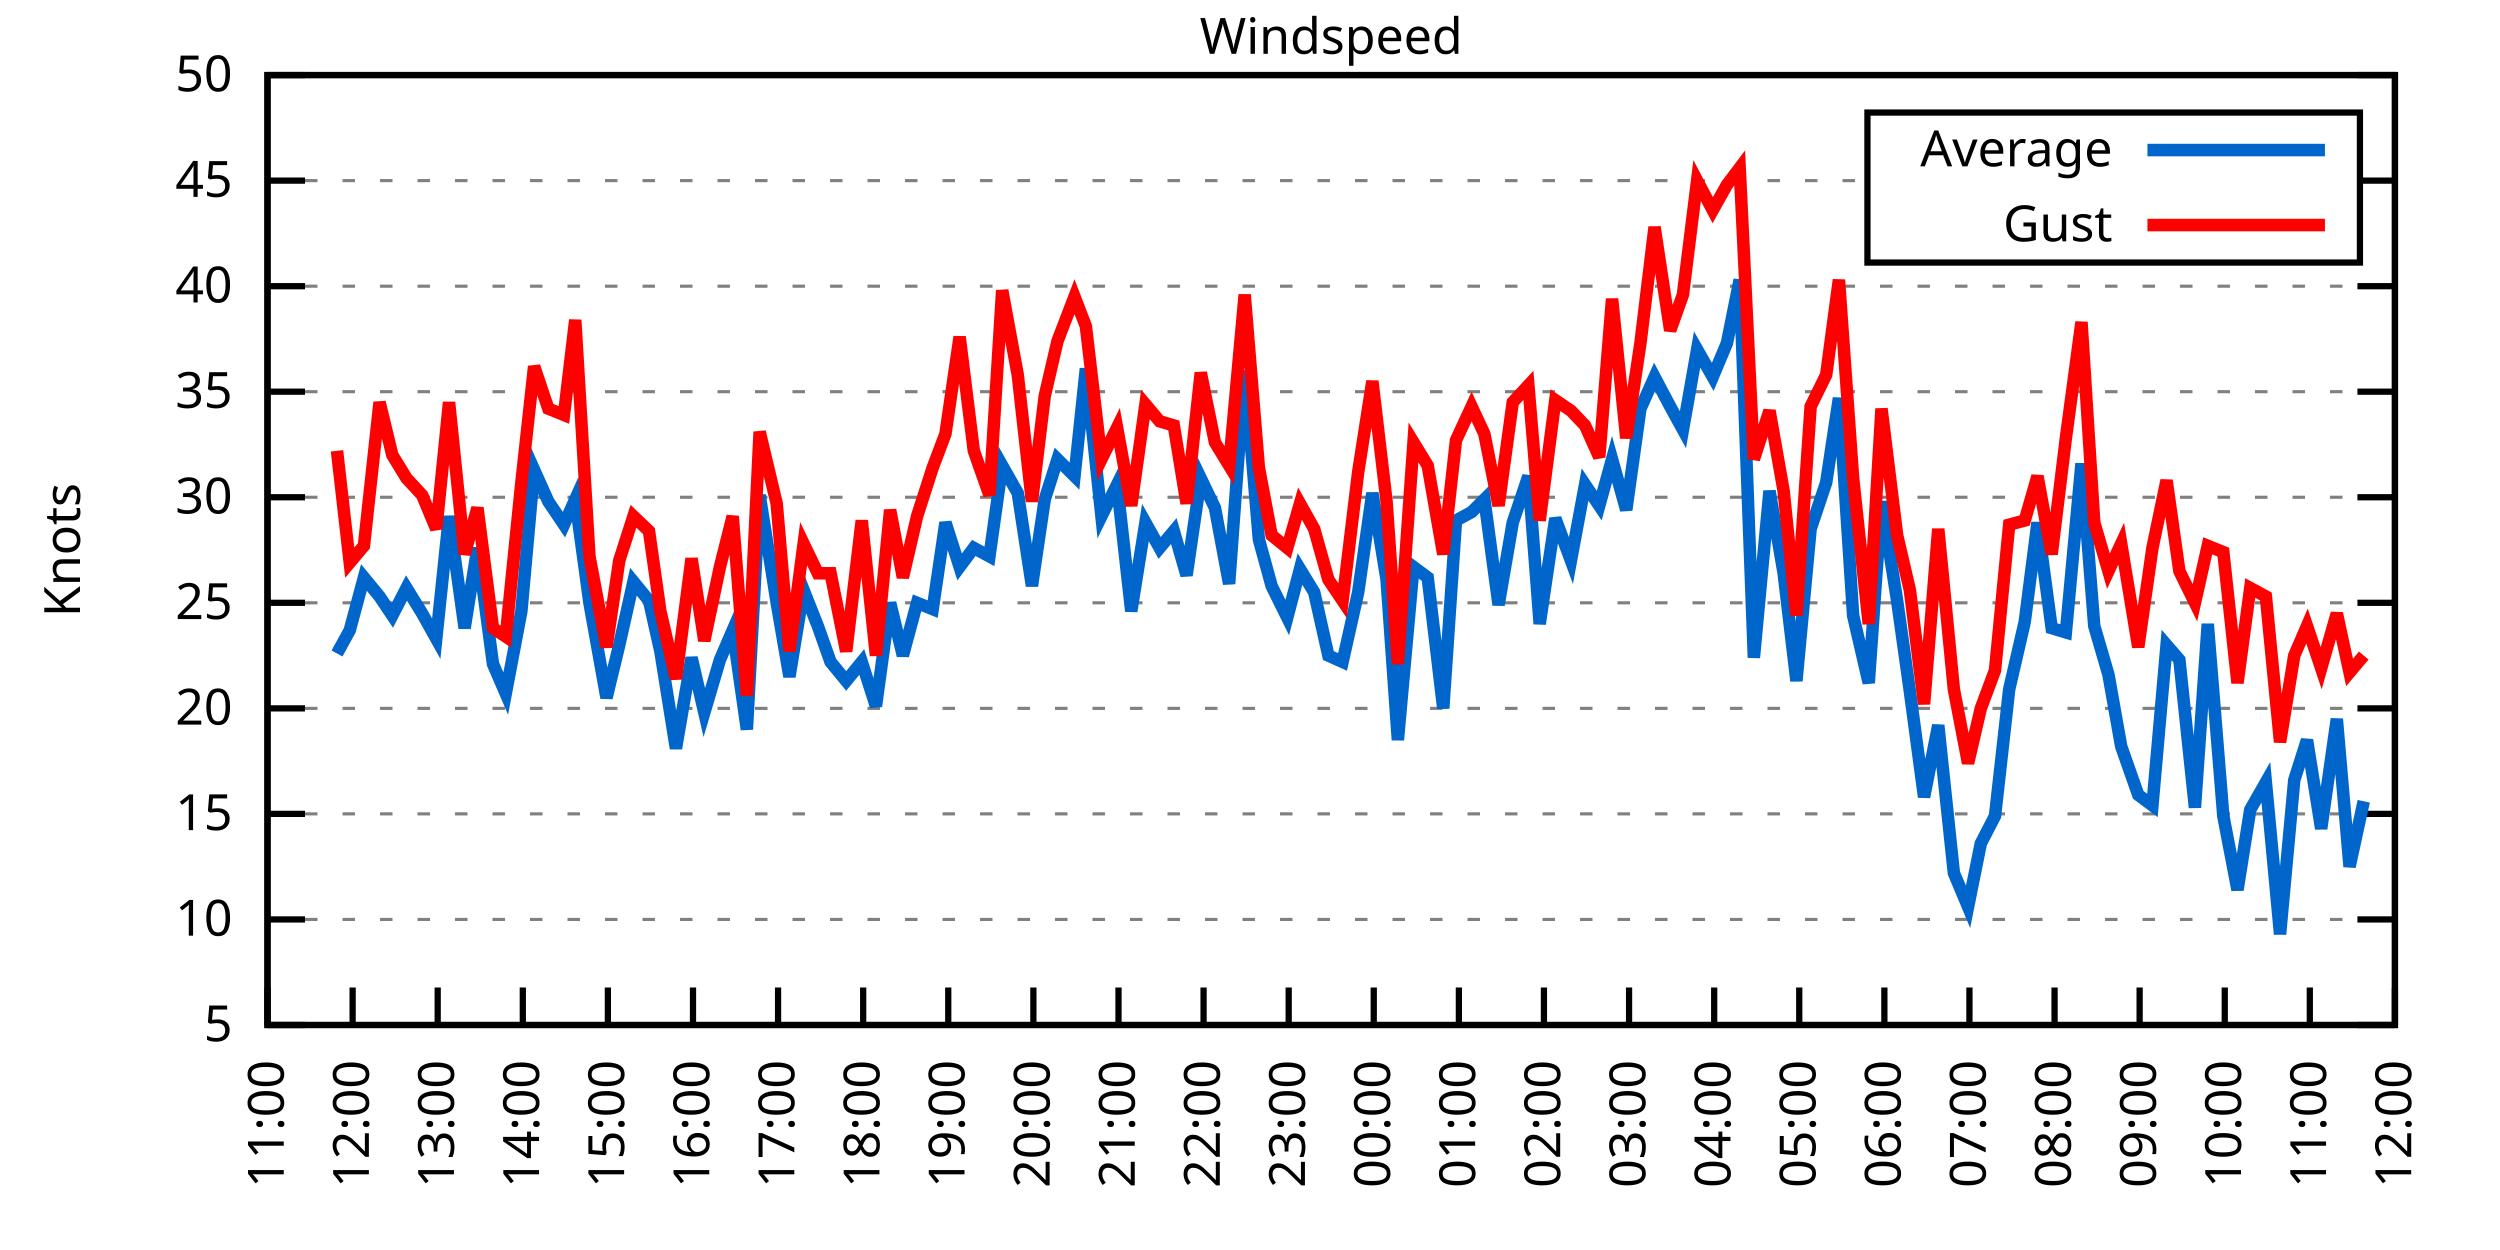
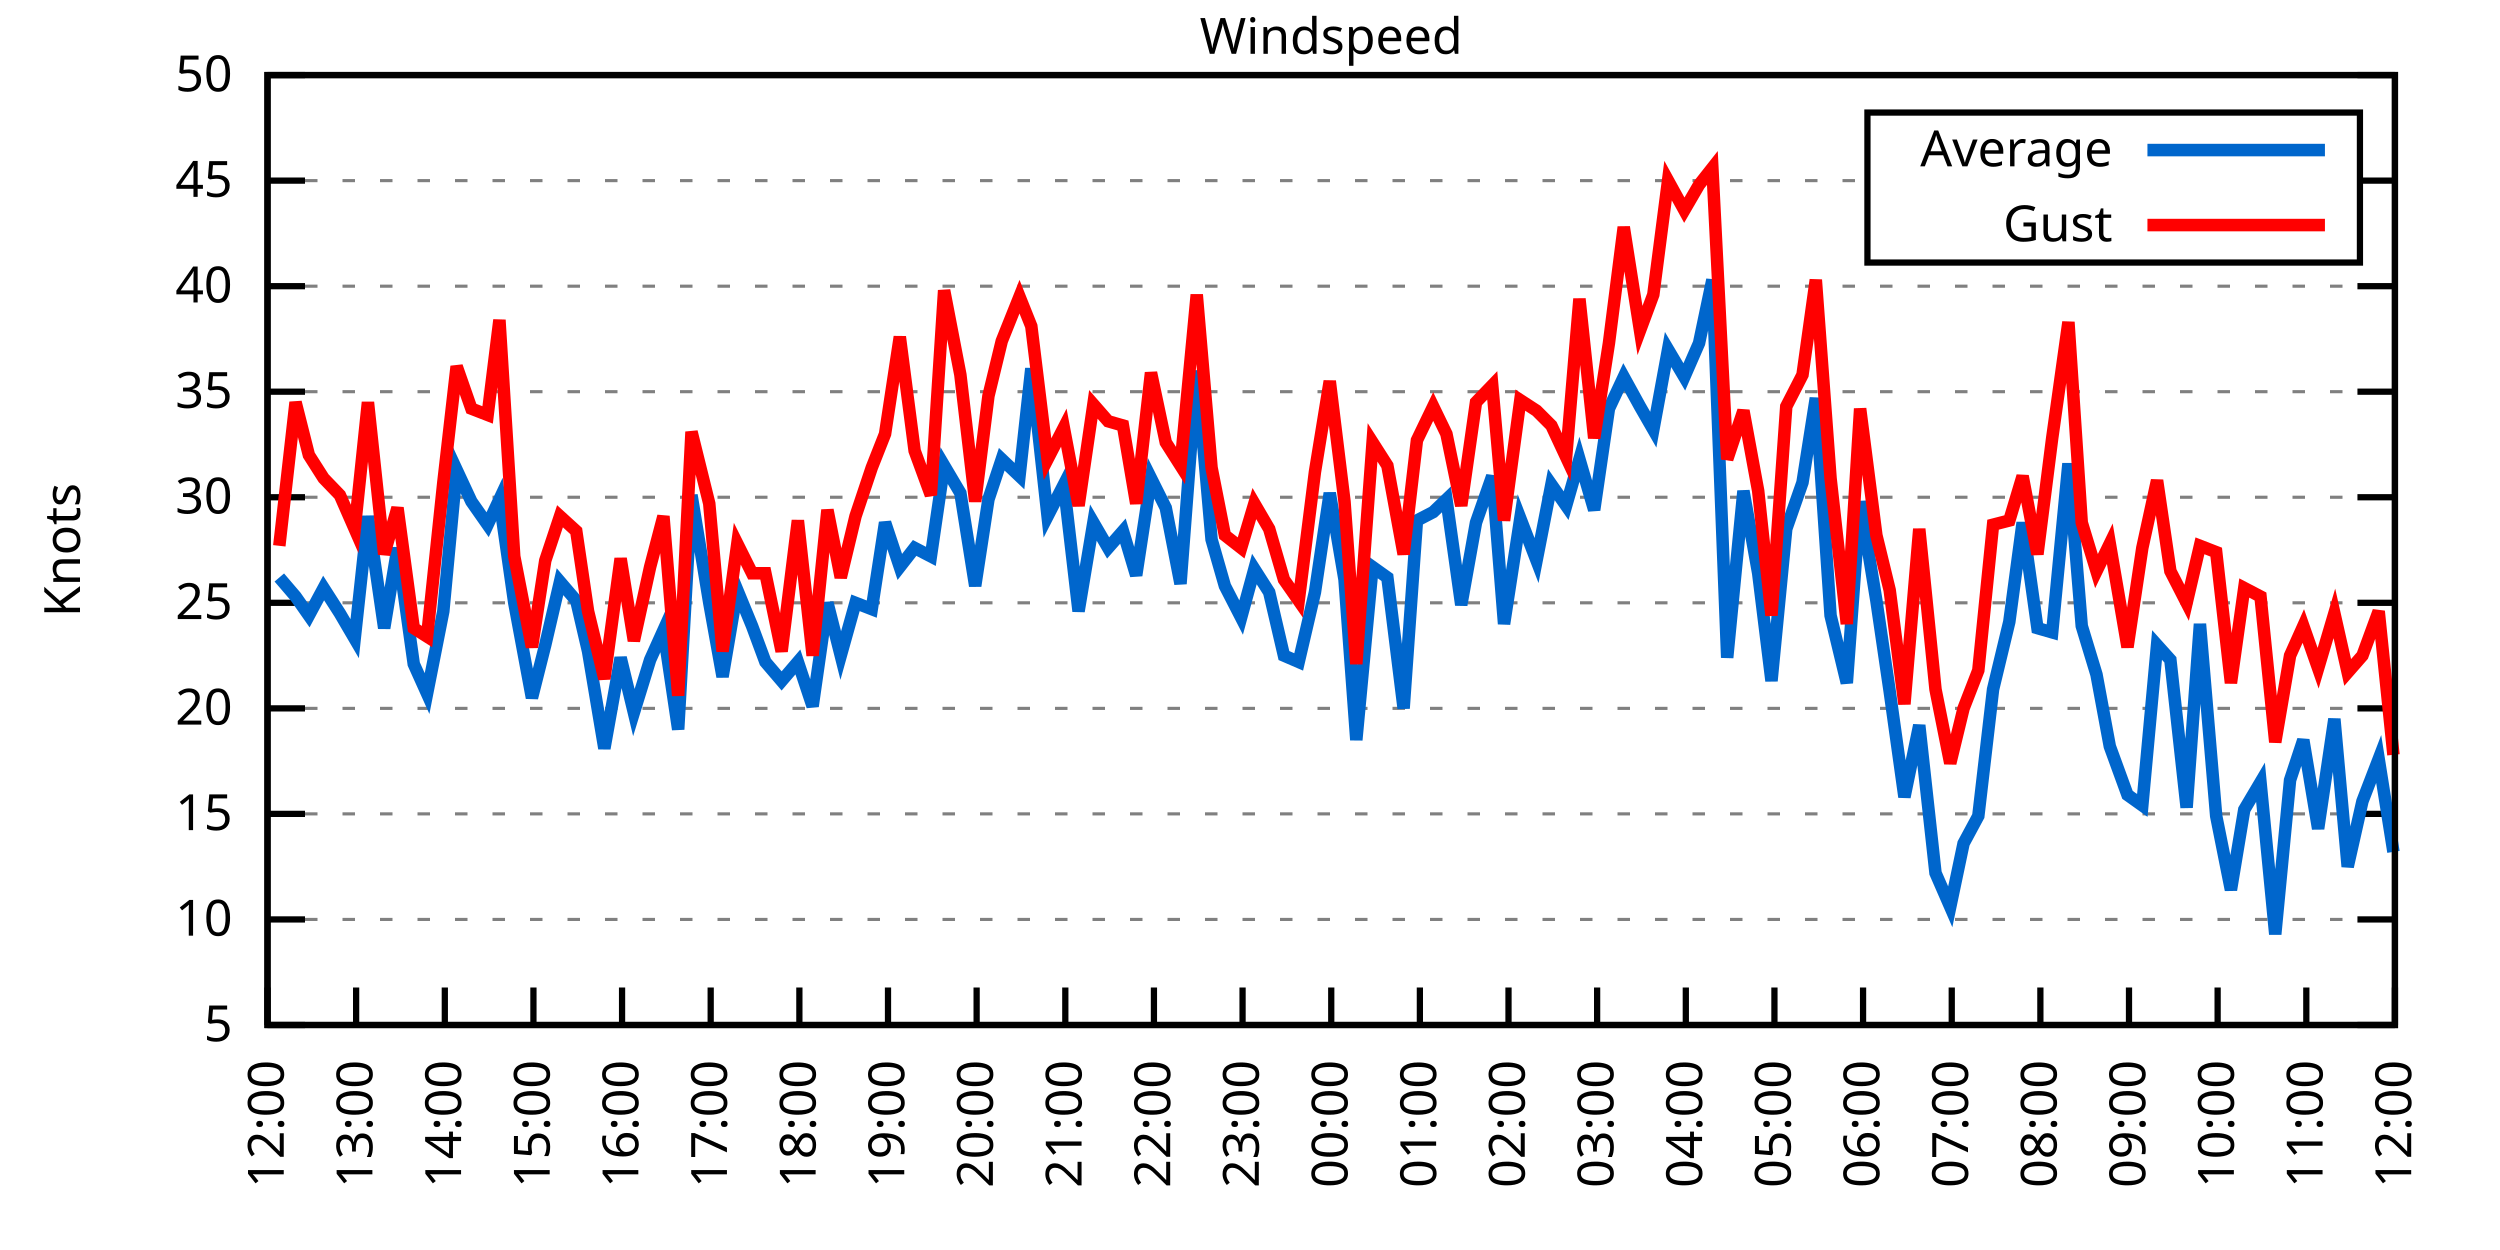
<svg xmlns="http://www.w3.org/2000/svg" xmlns:xlink="http://www.w3.org/1999/xlink" width="400" height="200" viewBox="0 0 400 200">
  <g id="gnuplot_canvas">
    <rect x="0" y="0" width="400" height="200" fill="none" />
    <defs>
      <circle id="gpDot" r="0.5" stroke-width="0.5" stroke="currentColor" />
      <path id="gpPt0" stroke-width="0.333" stroke="currentColor" d="M-1,0 h2 M0,-1 v2" />
      <path id="gpPt1" stroke-width="0.333" stroke="currentColor" d="M-1,-1 L1,1 M1,-1 L-1,1" />
      <path id="gpPt2" stroke-width="0.333" stroke="currentColor" d="M-1,0 L1,0 M0,-1 L0,1 M-1,-1 L1,1 M-1,1 L1,-1" />
      <rect id="gpPt3" stroke-width="0.333" stroke="currentColor" x="-1" y="-1" width="2" height="2" />
      <rect id="gpPt4" stroke-width="0.333" stroke="currentColor" fill="currentColor" x="-1" y="-1" width="2" height="2" />
      <circle id="gpPt5" stroke-width="0.333" stroke="currentColor" cx="0" cy="0" r="1" />
      <use xlink:href="#gpPt5" id="gpPt6" fill="currentColor" stroke="none" />
      <path id="gpPt7" stroke-width="0.333" stroke="currentColor" d="M0,-1.33 L-1.33,0.67 L1.33,0.67 z" />
      <use xlink:href="#gpPt7" id="gpPt8" fill="currentColor" stroke="none" />
      <use xlink:href="#gpPt7" id="gpPt9" stroke="currentColor" transform="rotate(180)" />
      <use xlink:href="#gpPt9" id="gpPt10" fill="currentColor" stroke="none" />
      <use xlink:href="#gpPt3" id="gpPt11" stroke="currentColor" transform="rotate(45)" />
      <use xlink:href="#gpPt11" id="gpPt12" fill="currentColor" stroke="none" />
      <path id="gpPt13" stroke-width="0.333" stroke="currentColor" d="M0,1.330 L1.265,0.411 L0.782,-1.067 L-0.782,-1.076 L-1.265,0.411 z" />
      <use xlink:href="#gpPt13" id="gpPt14" fill="currentColor" stroke="none" />
      <filter id="textbox" filterUnits="objectBoundingBox" x="0" y="0" height="1" width="1">
        <feFlood flood-color="white" flood-opacity="1" result="bgnd" />
        <feComposite in="SourceGraphic" in2="bgnd" operator="atop" />
      </filter>
      <filter id="greybox" filterUnits="objectBoundingBox" x="0" y="0" height="1" width="1">
        <feFlood flood-color="lightgrey" flood-opacity="1" result="grey" />
        <feComposite in="SourceGraphic" in2="grey" operator="atop" />
      </filter>
    </defs>
    <g fill="none" color="white" stroke="currentColor" stroke-width="1.00" stroke-linecap="butt" stroke-linejoin="miter">
</g>
    <g fill="none" color="black" stroke="currentColor" stroke-width="1.00" stroke-linecap="butt" stroke-linejoin="miter">
      <g stroke="none" shape-rendering="crispEdges">
        <polygon fill="rgb(255, 255, 255)" points="42.80,164.00 383.18,164.00 383.18,12.02 42.80,12.02 " />
      </g>
    </g>
    <g fill="none" color="black" stroke="currentColor" stroke-width="1.00" stroke-linecap="butt" stroke-linejoin="miter">
</g>
    <g fill="none" color="black" stroke="black" stroke-width="0.50" stroke-linecap="butt" stroke-linejoin="miter">
</g>
    <g fill="none" color="gray" stroke="currentColor" stroke-width="0.50" stroke-linecap="butt" stroke-linejoin="miter">
      <path stroke="gray" stroke-dasharray="2,4" class="gridline" d="M42.80,164.00 L383.19,164.00  " />
    </g>
    <g fill="none" color="gray" stroke="gray" stroke-width="1.00" stroke-linecap="butt" stroke-linejoin="miter">
</g>
    <g fill="none" color="black" stroke="currentColor" stroke-width="1.00" stroke-linecap="butt" stroke-linejoin="miter">
      <path stroke="black" d="M42.80,164.00 L48.80,164.00 M383.19,164.00 L377.19,164.00  " />
      <g transform="translate(37.20,166.60)" stroke="none" fill="black" font-family="Sans" font-size="8.00" text-anchor="end">
        <text>
          <tspan font-family="Sans"> 5</tspan>
        </text>
      </g>
    </g>
    <g fill="none" color="black" stroke="currentColor" stroke-width="1.00" stroke-linecap="butt" stroke-linejoin="miter">
</g>
    <g fill="none" color="black" stroke="black" stroke-width="0.50" stroke-linecap="butt" stroke-linejoin="miter">
</g>
    <g fill="none" color="gray" stroke="currentColor" stroke-width="0.50" stroke-linecap="butt" stroke-linejoin="miter">
      <path stroke="gray" stroke-dasharray="2,4" class="gridline" d="M42.80,147.11 L383.19,147.11  " />
    </g>
    <g fill="none" color="gray" stroke="gray" stroke-width="1.00" stroke-linecap="butt" stroke-linejoin="miter">
</g>
    <g fill="none" color="black" stroke="currentColor" stroke-width="1.00" stroke-linecap="butt" stroke-linejoin="miter">
      <path stroke="black" d="M42.80,147.11 L48.80,147.11 M383.19,147.11 L377.19,147.11  " />
      <g transform="translate(37.20,149.71)" stroke="none" fill="black" font-family="Sans" font-size="8.00" text-anchor="end">
        <text>
          <tspan font-family="Sans"> 10</tspan>
        </text>
      </g>
    </g>
    <g fill="none" color="black" stroke="currentColor" stroke-width="1.00" stroke-linecap="butt" stroke-linejoin="miter">
</g>
    <g fill="none" color="black" stroke="black" stroke-width="0.50" stroke-linecap="butt" stroke-linejoin="miter">
</g>
    <g fill="none" color="gray" stroke="currentColor" stroke-width="0.50" stroke-linecap="butt" stroke-linejoin="miter">
      <path stroke="gray" stroke-dasharray="2,4" class="gridline" d="M42.80,130.22 L383.19,130.22  " />
    </g>
    <g fill="none" color="gray" stroke="gray" stroke-width="1.00" stroke-linecap="butt" stroke-linejoin="miter">
</g>
    <g fill="none" color="black" stroke="currentColor" stroke-width="1.00" stroke-linecap="butt" stroke-linejoin="miter">
      <path stroke="black" d="M42.80,130.22 L48.80,130.22 M383.19,130.22 L377.19,130.22  " />
      <g transform="translate(37.20,132.82)" stroke="none" fill="black" font-family="Sans" font-size="8.00" text-anchor="end">
        <text>
          <tspan font-family="Sans"> 15</tspan>
        </text>
      </g>
    </g>
    <g fill="none" color="black" stroke="currentColor" stroke-width="1.00" stroke-linecap="butt" stroke-linejoin="miter">
</g>
    <g fill="none" color="black" stroke="black" stroke-width="0.50" stroke-linecap="butt" stroke-linejoin="miter">
</g>
    <g fill="none" color="gray" stroke="currentColor" stroke-width="0.50" stroke-linecap="butt" stroke-linejoin="miter">
      <path stroke="gray" stroke-dasharray="2,4" class="gridline" d="M42.80,113.34 L383.19,113.34  " />
    </g>
    <g fill="none" color="gray" stroke="gray" stroke-width="1.00" stroke-linecap="butt" stroke-linejoin="miter">
</g>
    <g fill="none" color="black" stroke="currentColor" stroke-width="1.00" stroke-linecap="butt" stroke-linejoin="miter">
      <path stroke="black" d="M42.80,113.34 L48.80,113.34 M383.19,113.34 L377.19,113.34  " />
      <g transform="translate(37.20,115.94)" stroke="none" fill="black" font-family="Sans" font-size="8.00" text-anchor="end">
        <text>
          <tspan font-family="Sans"> 20</tspan>
        </text>
      </g>
    </g>
    <g fill="none" color="black" stroke="currentColor" stroke-width="1.00" stroke-linecap="butt" stroke-linejoin="miter">
</g>
    <g fill="none" color="black" stroke="black" stroke-width="0.50" stroke-linecap="butt" stroke-linejoin="miter">
</g>
    <g fill="none" color="gray" stroke="currentColor" stroke-width="0.50" stroke-linecap="butt" stroke-linejoin="miter">
      <path stroke="gray" stroke-dasharray="2,4" class="gridline" d="M42.80,96.45 L383.19,96.45  " />
    </g>
    <g fill="none" color="gray" stroke="gray" stroke-width="1.00" stroke-linecap="butt" stroke-linejoin="miter">
</g>
    <g fill="none" color="black" stroke="currentColor" stroke-width="1.00" stroke-linecap="butt" stroke-linejoin="miter">
      <path stroke="black" d="M42.80,96.45 L48.80,96.45 M383.19,96.45 L377.19,96.45  " />
      <g transform="translate(37.20,99.05)" stroke="none" fill="black" font-family="Sans" font-size="8.00" text-anchor="end">
        <text>
          <tspan font-family="Sans"> 25</tspan>
        </text>
      </g>
    </g>
    <g fill="none" color="black" stroke="currentColor" stroke-width="1.00" stroke-linecap="butt" stroke-linejoin="miter">
</g>
    <g fill="none" color="black" stroke="black" stroke-width="0.50" stroke-linecap="butt" stroke-linejoin="miter">
</g>
    <g fill="none" color="gray" stroke="currentColor" stroke-width="0.50" stroke-linecap="butt" stroke-linejoin="miter">
      <path stroke="gray" stroke-dasharray="2,4" class="gridline" d="M42.80,79.56 L383.19,79.56  " />
    </g>
    <g fill="none" color="gray" stroke="gray" stroke-width="1.00" stroke-linecap="butt" stroke-linejoin="miter">
</g>
    <g fill="none" color="black" stroke="currentColor" stroke-width="1.00" stroke-linecap="butt" stroke-linejoin="miter">
      <path stroke="black" d="M42.80,79.56 L48.80,79.56 M383.19,79.56 L377.19,79.56  " />
      <g transform="translate(37.20,82.16)" stroke="none" fill="black" font-family="Sans" font-size="8.00" text-anchor="end">
        <text>
          <tspan font-family="Sans"> 30</tspan>
        </text>
      </g>
    </g>
    <g fill="none" color="black" stroke="currentColor" stroke-width="1.00" stroke-linecap="butt" stroke-linejoin="miter">
</g>
    <g fill="none" color="black" stroke="black" stroke-width="0.50" stroke-linecap="butt" stroke-linejoin="miter">
</g>
    <g fill="none" color="gray" stroke="currentColor" stroke-width="0.50" stroke-linecap="butt" stroke-linejoin="miter">
      <path stroke="gray" stroke-dasharray="2,4" class="gridline" d="M42.80,62.67 L383.19,62.67  " />
    </g>
    <g fill="none" color="gray" stroke="gray" stroke-width="1.00" stroke-linecap="butt" stroke-linejoin="miter">
</g>
    <g fill="none" color="black" stroke="currentColor" stroke-width="1.00" stroke-linecap="butt" stroke-linejoin="miter">
      <path stroke="black" d="M42.80,62.67 L48.80,62.67 M383.19,62.67 L377.19,62.67  " />
      <g transform="translate(37.20,65.27)" stroke="none" fill="black" font-family="Sans" font-size="8.00" text-anchor="end">
        <text>
          <tspan font-family="Sans"> 35</tspan>
        </text>
      </g>
    </g>
    <g fill="none" color="black" stroke="currentColor" stroke-width="1.00" stroke-linecap="butt" stroke-linejoin="miter">
</g>
    <g fill="none" color="black" stroke="black" stroke-width="0.50" stroke-linecap="butt" stroke-linejoin="miter">
</g>
    <g fill="none" color="gray" stroke="currentColor" stroke-width="0.50" stroke-linecap="butt" stroke-linejoin="miter">
      <path stroke="gray" stroke-dasharray="2,4" class="gridline" d="M42.80,45.79 L383.19,45.79  " />
    </g>
    <g fill="none" color="gray" stroke="gray" stroke-width="1.00" stroke-linecap="butt" stroke-linejoin="miter">
</g>
    <g fill="none" color="black" stroke="currentColor" stroke-width="1.00" stroke-linecap="butt" stroke-linejoin="miter">
      <path stroke="black" d="M42.80,45.79 L48.80,45.79 M383.19,45.79 L377.19,45.79  " />
      <g transform="translate(37.20,48.39)" stroke="none" fill="black" font-family="Sans" font-size="8.00" text-anchor="end">
        <text>
          <tspan font-family="Sans"> 40</tspan>
        </text>
      </g>
    </g>
    <g fill="none" color="black" stroke="currentColor" stroke-width="1.00" stroke-linecap="butt" stroke-linejoin="miter">
</g>
    <g fill="none" color="black" stroke="black" stroke-width="0.50" stroke-linecap="butt" stroke-linejoin="miter">
</g>
    <g fill="none" color="gray" stroke="currentColor" stroke-width="0.50" stroke-linecap="butt" stroke-linejoin="miter">
      <path stroke="gray" stroke-dasharray="2,4" class="gridline" d="M42.80,28.90 L298.79,28.90 M377.59,28.90 L383.19,28.90  " />
    </g>
    <g fill="none" color="gray" stroke="gray" stroke-width="1.00" stroke-linecap="butt" stroke-linejoin="miter">
</g>
    <g fill="none" color="black" stroke="currentColor" stroke-width="1.00" stroke-linecap="butt" stroke-linejoin="miter">
      <path stroke="black" d="M42.80,28.90 L48.80,28.90 M383.19,28.90 L377.19,28.90  " />
      <g transform="translate(37.20,31.50)" stroke="none" fill="black" font-family="Sans" font-size="8.00" text-anchor="end">
        <text>
          <tspan font-family="Sans"> 45</tspan>
        </text>
      </g>
    </g>
    <g fill="none" color="black" stroke="currentColor" stroke-width="1.00" stroke-linecap="butt" stroke-linejoin="miter">
</g>
    <g fill="none" color="black" stroke="black" stroke-width="0.50" stroke-linecap="butt" stroke-linejoin="miter">
</g>
    <g fill="none" color="gray" stroke="currentColor" stroke-width="0.50" stroke-linecap="butt" stroke-linejoin="miter">
      <path stroke="gray" stroke-dasharray="2,4" class="gridline" d="M42.80,12.01 L383.19,12.01  " />
    </g>
    <g fill="none" color="gray" stroke="gray" stroke-width="1.00" stroke-linecap="butt" stroke-linejoin="miter">
</g>
    <g fill="none" color="black" stroke="currentColor" stroke-width="1.00" stroke-linecap="butt" stroke-linejoin="miter">
      <path stroke="black" d="M42.80,12.01 L48.80,12.01 M383.19,12.01 L377.19,12.01  " />
      <g transform="translate(37.20,14.61)" stroke="none" fill="black" font-family="Sans" font-size="8.00" text-anchor="end">
        <text>
          <tspan font-family="Sans"> 50</tspan>
        </text>
      </g>
    </g>
    <g fill="none" color="black" stroke="currentColor" stroke-width="1.00" stroke-linecap="butt" stroke-linejoin="miter">
      <path stroke="black" d="M42.80,164.00 L42.80,158.00  " />
      <g transform="translate(45.40,169.60) rotate(270.00)" stroke="none" fill="black" font-family="Sans" font-size="8.00" text-anchor="end">
        <text>
-           <tspan font-family="Sans">11:00</tspan>
-         </text>
-       </g>
-     </g>
-     <g fill="none" color="black" stroke="currentColor" stroke-width="1.00" stroke-linecap="butt" stroke-linejoin="miter">
-       <path stroke="black" d="M56.42,164.00 L56.42,158.00  " />
-       <g transform="translate(59.02,169.60) rotate(270.00)" stroke="none" fill="black" font-family="Sans" font-size="8.00" text-anchor="end">
-         <text>
          <tspan font-family="Sans">12:00</tspan>
        </text>
      </g>
    </g>
    <g fill="none" color="black" stroke="currentColor" stroke-width="1.00" stroke-linecap="butt" stroke-linejoin="miter">
-       <path stroke="black" d="M70.03,164.00 L70.03,158.00  " />
-       <g transform="translate(72.63,169.60) rotate(270.00)" stroke="none" fill="black" font-family="Sans" font-size="8.00" text-anchor="end">
+       <path stroke="black" d="M56.98,164.00 L56.98,158.00  " />
+       <g transform="translate(59.58,169.60) rotate(270.00)" stroke="none" fill="black" font-family="Sans" font-size="8.00" text-anchor="end">
        <text>
          <tspan font-family="Sans">13:00</tspan>
        </text>
      </g>
    </g>
    <g fill="none" color="black" stroke="currentColor" stroke-width="1.00" stroke-linecap="butt" stroke-linejoin="miter">
-       <path stroke="black" d="M83.65,164.00 L83.65,158.00  " />
-       <g transform="translate(86.25,169.60) rotate(270.00)" stroke="none" fill="black" font-family="Sans" font-size="8.00" text-anchor="end">
+       <path stroke="black" d="M71.17,164.00 L71.17,158.00  " />
+       <g transform="translate(73.77,169.60) rotate(270.00)" stroke="none" fill="black" font-family="Sans" font-size="8.00" text-anchor="end">
        <text>
          <tspan font-family="Sans">14:00</tspan>
        </text>
      </g>
    </g>
    <g fill="none" color="black" stroke="currentColor" stroke-width="1.00" stroke-linecap="butt" stroke-linejoin="miter">
-       <path stroke="black" d="M97.26,164.00 L97.26,158.00  " />
-       <g transform="translate(99.86,169.60) rotate(270.00)" stroke="none" fill="black" font-family="Sans" font-size="8.00" text-anchor="end">
+       <path stroke="black" d="M85.35,164.00 L85.35,158.00  " />
+       <g transform="translate(87.95,169.60) rotate(270.00)" stroke="none" fill="black" font-family="Sans" font-size="8.00" text-anchor="end">
        <text>
          <tspan font-family="Sans">15:00</tspan>
        </text>
      </g>
    </g>
    <g fill="none" color="black" stroke="currentColor" stroke-width="1.00" stroke-linecap="butt" stroke-linejoin="miter">
-       <path stroke="black" d="M110.88,164.00 L110.88,158.00  " />
-       <g transform="translate(113.48,169.60) rotate(270.00)" stroke="none" fill="black" font-family="Sans" font-size="8.00" text-anchor="end">
+       <path stroke="black" d="M99.53,164.00 L99.53,158.00  " />
+       <g transform="translate(102.13,169.60) rotate(270.00)" stroke="none" fill="black" font-family="Sans" font-size="8.00" text-anchor="end">
        <text>
          <tspan font-family="Sans">16:00</tspan>
        </text>
      </g>
    </g>
    <g fill="none" color="black" stroke="currentColor" stroke-width="1.00" stroke-linecap="butt" stroke-linejoin="miter">
-       <path stroke="black" d="M124.49,164.00 L124.49,158.00  " />
-       <g transform="translate(127.09,169.60) rotate(270.00)" stroke="none" fill="black" font-family="Sans" font-size="8.00" text-anchor="end">
+       <path stroke="black" d="M113.71,164.00 L113.71,158.00  " />
+       <g transform="translate(116.31,169.60) rotate(270.00)" stroke="none" fill="black" font-family="Sans" font-size="8.00" text-anchor="end">
        <text>
          <tspan font-family="Sans">17:00</tspan>
        </text>
      </g>
    </g>
    <g fill="none" color="black" stroke="currentColor" stroke-width="1.00" stroke-linecap="butt" stroke-linejoin="miter">
-       <path stroke="black" d="M138.11,164.00 L138.11,158.00  " />
-       <g transform="translate(140.71,169.60) rotate(270.00)" stroke="none" fill="black" font-family="Sans" font-size="8.00" text-anchor="end">
+       <path stroke="black" d="M127.90,164.00 L127.90,158.00  " />
+       <g transform="translate(130.50,169.60) rotate(270.00)" stroke="none" fill="black" font-family="Sans" font-size="8.00" text-anchor="end">
        <text>
          <tspan font-family="Sans">18:00</tspan>
        </text>
      </g>
    </g>
    <g fill="none" color="black" stroke="currentColor" stroke-width="1.00" stroke-linecap="butt" stroke-linejoin="miter">
-       <path stroke="black" d="M151.72,164.00 L151.72,158.00  " />
-       <g transform="translate(154.32,169.60) rotate(270.00)" stroke="none" fill="black" font-family="Sans" font-size="8.00" text-anchor="end">
+       <path stroke="black" d="M142.08,164.00 L142.08,158.00  " />
+       <g transform="translate(144.68,169.60) rotate(270.00)" stroke="none" fill="black" font-family="Sans" font-size="8.00" text-anchor="end">
        <text>
          <tspan font-family="Sans">19:00</tspan>
        </text>
      </g>
    </g>
    <g fill="none" color="black" stroke="currentColor" stroke-width="1.00" stroke-linecap="butt" stroke-linejoin="miter">
-       <path stroke="black" d="M165.34,164.00 L165.34,158.00  " />
-       <g transform="translate(167.94,169.60) rotate(270.00)" stroke="none" fill="black" font-family="Sans" font-size="8.00" text-anchor="end">
+       <path stroke="black" d="M156.26,164.00 L156.26,158.00  " />
+       <g transform="translate(158.86,169.60) rotate(270.00)" stroke="none" fill="black" font-family="Sans" font-size="8.00" text-anchor="end">
        <text>
          <tspan font-family="Sans">20:00</tspan>
        </text>
      </g>
    </g>
    <g fill="none" color="black" stroke="currentColor" stroke-width="1.00" stroke-linecap="butt" stroke-linejoin="miter">
-       <path stroke="black" d="M178.96,164.00 L178.96,158.00  " />
-       <g transform="translate(181.56,169.60) rotate(270.00)" stroke="none" fill="black" font-family="Sans" font-size="8.00" text-anchor="end">
+       <path stroke="black" d="M170.45,164.00 L170.45,158.00  " />
+       <g transform="translate(173.05,169.60) rotate(270.00)" stroke="none" fill="black" font-family="Sans" font-size="8.00" text-anchor="end">
        <text>
          <tspan font-family="Sans">21:00</tspan>
        </text>
      </g>
    </g>
    <g fill="none" color="black" stroke="currentColor" stroke-width="1.00" stroke-linecap="butt" stroke-linejoin="miter">
-       <path stroke="black" d="M192.57,164.00 L192.57,158.00  " />
-       <g transform="translate(195.17,169.60) rotate(270.00)" stroke="none" fill="black" font-family="Sans" font-size="8.00" text-anchor="end">
+       <path stroke="black" d="M184.63,164.00 L184.63,158.00  " />
+       <g transform="translate(187.23,169.60) rotate(270.00)" stroke="none" fill="black" font-family="Sans" font-size="8.00" text-anchor="end">
        <text>
          <tspan font-family="Sans">22:00</tspan>
        </text>
      </g>
    </g>
    <g fill="none" color="black" stroke="currentColor" stroke-width="1.00" stroke-linecap="butt" stroke-linejoin="miter">
-       <path stroke="black" d="M206.19,164.00 L206.19,158.00  " />
-       <g transform="translate(208.79,169.60) rotate(270.00)" stroke="none" fill="black" font-family="Sans" font-size="8.00" text-anchor="end">
+       <path stroke="black" d="M198.81,164.00 L198.81,158.00  " />
+       <g transform="translate(201.41,169.60) rotate(270.00)" stroke="none" fill="black" font-family="Sans" font-size="8.00" text-anchor="end">
        <text>
          <tspan font-family="Sans">23:00</tspan>
        </text>
      </g>
    </g>
    <g fill="none" color="black" stroke="currentColor" stroke-width="1.00" stroke-linecap="butt" stroke-linejoin="miter">
-       <path stroke="black" d="M219.80,164.00 L219.80,158.00  " />
-       <g transform="translate(222.40,169.60) rotate(270.00)" stroke="none" fill="black" font-family="Sans" font-size="8.00" text-anchor="end">
+       <path stroke="black" d="M213.00,164.00 L213.00,158.00  " />
+       <g transform="translate(215.60,169.60) rotate(270.00)" stroke="none" fill="black" font-family="Sans" font-size="8.00" text-anchor="end">
        <text>
          <tspan font-family="Sans">00:00</tspan>
        </text>
      </g>
    </g>
    <g fill="none" color="black" stroke="currentColor" stroke-width="1.00" stroke-linecap="butt" stroke-linejoin="miter">
-       <path stroke="black" d="M233.42,164.00 L233.42,158.00  " />
-       <g transform="translate(236.02,169.60) rotate(270.00)" stroke="none" fill="black" font-family="Sans" font-size="8.00" text-anchor="end">
+       <path stroke="black" d="M227.18,164.00 L227.18,158.00  " />
+       <g transform="translate(229.78,169.60) rotate(270.00)" stroke="none" fill="black" font-family="Sans" font-size="8.00" text-anchor="end">
        <text>
          <tspan font-family="Sans">01:00</tspan>
        </text>
      </g>
    </g>
    <g fill="none" color="black" stroke="currentColor" stroke-width="1.00" stroke-linecap="butt" stroke-linejoin="miter">
-       <path stroke="black" d="M247.03,164.00 L247.03,158.00  " />
-       <g transform="translate(249.63,169.60) rotate(270.00)" stroke="none" fill="black" font-family="Sans" font-size="8.00" text-anchor="end">
+       <path stroke="black" d="M241.36,164.00 L241.36,158.00  " />
+       <g transform="translate(243.96,169.60) rotate(270.00)" stroke="none" fill="black" font-family="Sans" font-size="8.00" text-anchor="end">
        <text>
          <tspan font-family="Sans">02:00</tspan>
        </text>
      </g>
    </g>
    <g fill="none" color="black" stroke="currentColor" stroke-width="1.00" stroke-linecap="butt" stroke-linejoin="miter">
-       <path stroke="black" d="M260.65,164.00 L260.65,158.00  " />
-       <g transform="translate(263.25,169.60) rotate(270.00)" stroke="none" fill="black" font-family="Sans" font-size="8.00" text-anchor="end">
+       <path stroke="black" d="M255.54,164.00 L255.54,158.00  " />
+       <g transform="translate(258.14,169.60) rotate(270.00)" stroke="none" fill="black" font-family="Sans" font-size="8.00" text-anchor="end">
        <text>
          <tspan font-family="Sans">03:00</tspan>
        </text>
      </g>
    </g>
    <g fill="none" color="black" stroke="currentColor" stroke-width="1.00" stroke-linecap="butt" stroke-linejoin="miter">
-       <path stroke="black" d="M274.27,164.00 L274.27,158.00  " />
-       <g transform="translate(276.87,169.60) rotate(270.00)" stroke="none" fill="black" font-family="Sans" font-size="8.00" text-anchor="end">
+       <path stroke="black" d="M269.73,164.00 L269.73,158.00  " />
+       <g transform="translate(272.33,169.60) rotate(270.00)" stroke="none" fill="black" font-family="Sans" font-size="8.00" text-anchor="end">
        <text>
          <tspan font-family="Sans">04:00</tspan>
        </text>
      </g>
    </g>
    <g fill="none" color="black" stroke="currentColor" stroke-width="1.00" stroke-linecap="butt" stroke-linejoin="miter">
-       <path stroke="black" d="M287.88,164.00 L287.88,158.00  " />
-       <g transform="translate(290.48,169.60) rotate(270.00)" stroke="none" fill="black" font-family="Sans" font-size="8.00" text-anchor="end">
+       <path stroke="black" d="M283.91,164.00 L283.91,158.00  " />
+       <g transform="translate(286.51,169.60) rotate(270.00)" stroke="none" fill="black" font-family="Sans" font-size="8.00" text-anchor="end">
        <text>
          <tspan font-family="Sans">05:00</tspan>
        </text>
      </g>
    </g>
    <g fill="none" color="black" stroke="currentColor" stroke-width="1.00" stroke-linecap="butt" stroke-linejoin="miter">
-       <path stroke="black" d="M301.50,164.00 L301.50,158.00  " />
-       <g transform="translate(304.10,169.60) rotate(270.00)" stroke="none" fill="black" font-family="Sans" font-size="8.00" text-anchor="end">
+       <path stroke="black" d="M298.09,164.00 L298.09,158.00  " />
+       <g transform="translate(300.69,169.60) rotate(270.00)" stroke="none" fill="black" font-family="Sans" font-size="8.00" text-anchor="end">
        <text>
          <tspan font-family="Sans">06:00</tspan>
        </text>
      </g>
    </g>
    <g fill="none" color="black" stroke="currentColor" stroke-width="1.00" stroke-linecap="butt" stroke-linejoin="miter">
-       <path stroke="black" d="M315.11,164.00 L315.11,158.00  " />
-       <g transform="translate(317.71,169.60) rotate(270.00)" stroke="none" fill="black" font-family="Sans" font-size="8.00" text-anchor="end">
+       <path stroke="black" d="M312.28,164.00 L312.28,158.00  " />
+       <g transform="translate(314.88,169.60) rotate(270.00)" stroke="none" fill="black" font-family="Sans" font-size="8.00" text-anchor="end">
        <text>
          <tspan font-family="Sans">07:00</tspan>
        </text>
      </g>
    </g>
    <g fill="none" color="black" stroke="currentColor" stroke-width="1.00" stroke-linecap="butt" stroke-linejoin="miter">
-       <path stroke="black" d="M328.73,164.00 L328.73,158.00  " />
-       <g transform="translate(331.33,169.60) rotate(270.00)" stroke="none" fill="black" font-family="Sans" font-size="8.00" text-anchor="end">
+       <path stroke="black" d="M326.46,164.00 L326.46,158.00  " />
+       <g transform="translate(329.06,169.60) rotate(270.00)" stroke="none" fill="black" font-family="Sans" font-size="8.00" text-anchor="end">
        <text>
          <tspan font-family="Sans">08:00</tspan>
        </text>
      </g>
    </g>
    <g fill="none" color="black" stroke="currentColor" stroke-width="1.00" stroke-linecap="butt" stroke-linejoin="miter">
-       <path stroke="black" d="M342.34,164.00 L342.34,158.00  " />
-       <g transform="translate(344.94,169.60) rotate(270.00)" stroke="none" fill="black" font-family="Sans" font-size="8.00" text-anchor="end">
+       <path stroke="black" d="M340.64,164.00 L340.64,158.00  " />
+       <g transform="translate(343.24,169.60) rotate(270.00)" stroke="none" fill="black" font-family="Sans" font-size="8.00" text-anchor="end">
        <text>
          <tspan font-family="Sans">09:00</tspan>
        </text>
      </g>
    </g>
    <g fill="none" color="black" stroke="currentColor" stroke-width="1.00" stroke-linecap="butt" stroke-linejoin="miter">
-       <path stroke="black" d="M355.96,164.00 L355.96,158.00  " />
-       <g transform="translate(358.56,169.60) rotate(270.00)" stroke="none" fill="black" font-family="Sans" font-size="8.00" text-anchor="end">
+       <path stroke="black" d="M354.82,164.00 L354.82,158.00  " />
+       <g transform="translate(357.42,169.60) rotate(270.00)" stroke="none" fill="black" font-family="Sans" font-size="8.00" text-anchor="end">
        <text>
          <tspan font-family="Sans">10:00</tspan>
        </text>
      </g>
    </g>
    <g fill="none" color="black" stroke="currentColor" stroke-width="1.00" stroke-linecap="butt" stroke-linejoin="miter">
-       <path stroke="black" d="M369.57,164.00 L369.57,158.00  " />
-       <g transform="translate(372.17,169.60) rotate(270.00)" stroke="none" fill="black" font-family="Sans" font-size="8.00" text-anchor="end">
+       <path stroke="black" d="M369.01,164.00 L369.01,158.00  " />
+       <g transform="translate(371.61,169.60) rotate(270.00)" stroke="none" fill="black" font-family="Sans" font-size="8.00" text-anchor="end">
        <text>
          <tspan font-family="Sans">11:00</tspan>
        </text>
      </g>
    </g>
    <g fill="none" color="black" stroke="currentColor" stroke-width="1.00" stroke-linecap="butt" stroke-linejoin="miter">
      <path stroke="black" d="M383.19,164.00 L383.19,158.00  " />
      <g transform="translate(385.79,169.60) rotate(270.00)" stroke="none" fill="black" font-family="Sans" font-size="8.00" text-anchor="end">
        <text>
          <tspan font-family="Sans">12:00</tspan>
        </text>
      </g>
    </g>
    <g fill="none" color="black" stroke="currentColor" stroke-width="1.00" stroke-linecap="butt" stroke-linejoin="miter">
</g>
    <g fill="none" color="black" stroke="currentColor" stroke-width="1.00" stroke-linecap="butt" stroke-linejoin="miter">
      <path stroke="black" d="M42.80,12.01 L42.80,164.00 L383.19,164.00 L383.19,12.01 L42.80,12.01 Z  " />
    </g>
    <g fill="none" color="black" stroke="currentColor" stroke-width="1.00" stroke-linecap="butt" stroke-linejoin="miter">
</g>
    <g fill="none" color="black" stroke="currentColor" stroke-width="1.00" stroke-linecap="butt" stroke-linejoin="miter">
      <path stroke="black" d="M298.79,42.01 L298.79,18.01 L377.59,18.01 L377.59,42.01 L298.79,42.01 Z  " />
    </g>
    <g id="Windspeed_plot_1">
      <g fill="none" color="white" stroke="black" stroke-width="2.00" stroke-linecap="butt" stroke-linejoin="miter">
</g>
      <g fill="none" color="black" stroke="currentColor" stroke-width="2.00" stroke-linecap="butt" stroke-linejoin="miter">
        <g transform="translate(337.99,26.61)" stroke="none" fill="black" font-family="Sans" font-size="8.00" text-anchor="end">
          <text>
            <tspan font-family="Sans">Average</tspan>
          </text>
        </g>
      </g>
      <g fill="none" color="black" stroke="currentColor" stroke-width="2.00" stroke-linecap="butt" stroke-linejoin="miter">
-         <path stroke="rgb(  0, 102, 204)" d="M343.59,24.01 L371.99,24.01 M53.92,104.56 L55.96,100.84 L58.23,92.40 L60.73,95.44 L62.77,98.48 L65.04,94.08   L67.54,98.14 L69.80,102.19 L71.85,82.60 L74.34,100.50 L76.39,87.67 L78.88,106.24 L80.92,110.97 L83.42,97.80   L85.46,75.17 L87.73,80.24 L90.23,83.95 L92.04,79.90 L94.31,96.45 L97.04,111.65 L99.08,103.20 L101.35,93.07   L103.84,96.11 L105.66,104.22 L108.15,119.75 L110.65,105.23 L112.69,114.01 L115.19,105.57 L117.23,100.84 L119.50,116.71   L121.54,79.22 L124.27,96.45 L126.31,108.27 L128.58,94.42 L130.85,100.16 L132.89,105.91 L135.39,108.95 L137.88,105.91   L140.15,113.00 L142.42,96.45 L144.46,104.89 L146.73,96.45 L149.23,97.46 L151.27,83.61 L153.54,90.71 L155.81,87.67   L158.31,89.02 L160.35,74.49 L162.84,78.89 L165.11,93.75 L167.16,79.90 L169.20,73.48 L171.92,76.18 L173.74,58.96   L176.23,82.60 L178.73,77.53 L181.00,97.80 L183.27,83.61 L185.54,87.67 L187.81,84.97 L189.85,92.06 L192.12,76.52   L194.39,81.25 L196.66,93.41 L199.15,59.30 L201.42,86.32 L203.46,93.75 L205.96,98.81 L208.00,91.04 L210.27,94.76   L212.54,104.89 L214.81,105.91 L217.31,94.76 L219.58,78.89 L221.85,92.73 L223.66,118.40 L226.16,90.71 L228.43,92.40   L230.92,113.34 L232.96,83.28 L235.46,81.93 L237.50,79.90 L239.77,96.79 L242.04,83.61 L244.54,76.18 L246.35,99.83   L248.85,82.94 L251.35,89.69 L253.61,77.53 L255.88,80.91 L257.93,73.48 L260.20,81.59 L262.47,65.38 L264.73,60.31   L267.23,65.04 L269.27,68.75 L271.54,55.92 L274.04,60.31 L276.31,54.90 L278.35,44.77 L280.62,105.23 L283.12,78.55   L285.38,91.72 L287.43,108.95 L289.70,84.63 L292.19,77.20 L294.23,63.69 L296.50,98.48 L299.00,109.28 L301.04,80.24   L303.54,96.11 L305.58,110.63 L307.85,127.52 L310.12,116.04 L312.62,139.68 L314.89,145.09 L316.93,134.95 L319.20,130.56   L321.47,110.30 L323.96,99.49 L326.00,83.61 L328.27,100.50 L330.54,101.18 L333.04,74.16 L335.08,100.16 L337.35,107.93   L339.39,119.42 L342.12,127.18 L344.39,128.87 L346.65,103.20 L348.70,105.57 L351.19,129.21 L353.24,99.83 L355.73,130.56   L358.00,142.38 L360.04,129.55 L362.54,125.16 L364.81,149.48 L367.08,124.82 L369.12,118.40 L371.39,132.59 L373.89,115.03   L375.93,138.67 L378.20,128.20  " />
+         <path stroke="rgb(  0, 102, 204)" d="M343.59,24.01 L371.99,24.01 M44.69,92.40 L47.29,95.44 L49.42,98.48 L51.78,94.08 L54.38,98.14 L56.75,102.19   L58.87,82.60 L61.47,100.50 L63.60,87.67 L66.20,106.24 L68.33,110.97 L70.93,97.80 L73.06,75.17 L75.42,80.24   L78.02,83.95 L79.91,79.90 L82.28,96.45 L85.11,111.65 L87.24,103.20 L89.60,93.07 L92.20,96.11 L94.09,104.22   L96.70,119.75 L99.30,105.23 L101.42,114.01 L104.02,105.57 L106.15,100.84 L108.51,116.71 L110.64,79.22 L113.48,96.45   L115.61,108.27 L117.97,94.42 L120.33,100.16 L122.46,105.91 L125.06,108.95 L127.66,105.91 L130.02,113.00 L132.39,96.45   L134.52,104.89 L136.88,96.45 L139.48,97.46 L141.61,83.61 L143.97,90.71 L146.34,87.67 L148.94,89.02 L151.06,74.49   L153.66,78.89 L156.03,93.75 L158.15,79.90 L160.28,73.48 L163.12,76.18 L165.01,58.96 L167.61,82.60 L170.21,77.53   L172.57,97.80 L174.94,83.61 L177.30,87.67 L179.67,84.97 L181.79,92.06 L184.16,76.52 L186.52,81.25 L188.88,93.41   L191.48,59.30 L193.85,86.32 L195.98,93.75 L198.58,98.81 L200.70,91.04 L203.07,94.76 L205.43,104.89 L207.79,105.91   L210.39,94.76 L212.76,78.89 L215.12,92.73 L217.01,118.40 L219.61,90.71 L221.98,92.40 L224.58,113.34 L226.71,83.28   L229.31,81.93 L231.43,79.90 L233.80,96.79 L236.16,83.61 L238.76,76.18 L240.65,99.83 L243.25,82.94 L245.85,89.69   L248.22,77.53 L250.58,80.91 L252.71,73.48 L255.07,81.59 L257.43,65.38 L259.80,60.31 L262.40,65.04 L264.53,68.75   L266.89,55.92 L269.49,60.31 L271.85,54.90 L273.98,44.77 L276.35,105.23 L278.95,78.55 L281.31,91.72 L283.44,108.95   L285.80,84.63 L288.40,77.20 L290.53,63.69 L292.89,98.48 L295.49,109.28 L297.62,80.24 L300.22,96.11 L302.35,110.63   L304.71,127.52 L307.08,116.04 L309.68,139.68 L312.04,145.09 L314.17,134.95 L316.53,130.56 L318.89,110.30 L321.49,99.49   L323.62,83.61 L325.99,100.50 L328.35,101.18 L330.95,74.16 L333.08,100.16 L335.44,107.93 L337.57,119.42 L340.40,127.18   L342.77,128.87 L345.13,103.20 L347.26,105.57 L349.86,129.21 L351.99,99.83 L354.59,130.56 L356.95,142.38 L359.08,129.55   L361.68,125.16 L364.04,149.48 L366.41,124.82 L368.53,118.40 L370.90,132.59 L373.50,115.03 L375.63,138.67 L377.99,128.20   L380.59,121.44 L382.95,136.30  " />
      </g>
    </g>
    <g id="Windspeed_plot_2">
      <g fill="none" color="black" stroke="currentColor" stroke-width="2.00" stroke-linecap="butt" stroke-linejoin="miter">
        <g transform="translate(337.99,38.61)" stroke="none" fill="black" font-family="Sans" font-size="8.00" text-anchor="end">
          <text>
            <tspan font-family="Sans">Gust</tspan>
          </text>
        </g>
      </g>
      <g fill="none" color="black" stroke="currentColor" stroke-width="2.00" stroke-linecap="butt" stroke-linejoin="miter">
-         <path stroke="rgb(255,   0,   0)" d="M343.59,36.01 L371.99,36.01 M53.92,72.13 L55.96,90.03 L58.23,87.33 L60.73,64.36 L62.77,72.81 L65.04,76.52   L67.54,79.22 L69.80,84.63 L71.85,64.36 L74.34,88.68 L76.39,81.25 L78.88,100.50 L80.92,101.85 L83.42,77.20   L85.46,58.62 L87.73,65.38 L90.23,66.39 L92.04,51.19 L94.31,89.02 L97.04,103.54 L99.08,89.69 L101.35,82.60   L103.84,84.97 L105.66,97.80 L108.15,108.61 L110.65,89.36 L112.69,102.53 L115.19,90.71 L117.23,82.60 L119.50,111.31   L121.54,69.09 L124.27,80.57 L126.31,104.22 L128.58,86.99 L130.85,91.72 L132.89,91.72 L135.39,104.22 L137.88,83.28   L140.15,104.89 L142.42,81.59 L144.46,92.40 L146.73,82.60 L149.23,74.83 L151.27,69.43 L153.54,53.89 L155.81,72.13   L158.31,79.22 L160.35,46.46 L162.84,59.97 L165.11,80.24 L167.16,63.35 L169.20,54.57 L171.92,47.47 L173.74,52.20   L176.23,73.48 L178.73,68.42 L181.00,80.91 L183.27,64.70 L185.54,67.40 L187.81,68.08 L189.85,80.57 L192.12,59.63   L194.39,70.78 L196.66,74.49 L199.15,47.14 L201.42,74.83 L203.46,85.64 L205.96,87.67 L208.00,80.57 L210.27,84.63   L212.54,92.73 L214.81,96.11 L217.31,75.51 L219.58,60.98 L221.85,80.24 L223.66,106.24 L226.16,70.78 L228.43,74.49   L230.92,88.68 L232.96,70.44 L235.46,65.04 L237.50,69.43 L239.77,80.91 L242.04,64.36 L244.54,61.66 L246.35,83.28   L248.85,64.02 L251.35,65.71 L253.61,68.08 L255.88,73.14 L257.93,47.81 L260.20,70.10 L262.47,54.90 L264.73,36.33   L267.23,52.88 L269.27,47.14 L271.54,28.90 L274.04,33.63 L276.31,29.57 L278.35,26.87 L280.62,73.48 L283.12,65.71   L285.38,78.55 L287.43,98.48 L289.70,65.04 L292.19,59.97 L294.23,44.77 L296.50,76.52 L299.00,99.83 L301.04,65.38   L303.54,85.64 L305.58,94.42 L307.85,112.66 L310.12,84.63 L312.62,110.30 L314.89,122.12 L316.93,113.34 L319.20,107.26   L321.47,83.95 L323.96,83.28 L326.00,76.18 L328.27,88.68 L330.54,70.10 L333.04,51.53 L335.08,83.61 L337.35,91.38   L339.39,86.99 L342.12,103.54 L344.39,87.67 L346.65,76.86 L348.70,91.38 L351.19,96.45 L353.24,87.33 L355.73,88.34   L358.00,109.28 L360.04,94.08 L362.54,95.44 L364.81,118.74 L367.08,104.89 L369.12,100.16 L371.39,106.92 L373.89,98.14   L375.93,107.59 L378.20,104.89  " />
+         <path stroke="rgb(255,   0,   0)" d="M343.59,36.01 L371.99,36.01 M44.69,87.33 L47.29,64.36 L49.42,72.81 L51.78,76.52 L54.38,79.22 L56.75,84.63   L58.87,64.36 L61.47,88.68 L63.60,81.25 L66.20,100.50 L68.33,101.85 L70.93,77.20 L73.06,58.62 L75.42,65.38   L78.02,66.39 L79.91,51.19 L82.28,89.02 L85.11,103.54 L87.24,89.69 L89.60,82.60 L92.20,84.97 L94.09,97.80   L96.70,108.61 L99.30,89.36 L101.42,102.53 L104.02,90.71 L106.15,82.60 L108.51,111.31 L110.64,69.09 L113.48,80.57   L115.61,104.22 L117.97,86.99 L120.33,91.72 L122.46,91.72 L125.06,104.22 L127.66,83.28 L130.02,104.89 L132.39,81.59   L134.52,92.40 L136.88,82.60 L139.48,74.83 L141.61,69.43 L143.97,53.89 L146.34,72.13 L148.94,79.22 L151.06,46.46   L153.66,59.97 L156.03,80.24 L158.15,63.35 L160.28,54.57 L163.12,47.47 L165.01,52.20 L167.61,73.48 L170.21,68.42   L172.57,80.91 L174.94,64.70 L177.30,67.40 L179.67,68.08 L181.79,80.57 L184.16,59.63 L186.52,70.78 L188.88,74.49   L191.48,47.14 L193.85,74.83 L195.98,85.64 L198.58,87.67 L200.70,80.57 L203.07,84.63 L205.43,92.73 L207.79,96.11   L210.39,75.51 L212.76,60.98 L215.12,80.24 L217.01,106.24 L219.61,70.78 L221.98,74.49 L224.58,88.68 L226.71,70.44   L229.31,65.04 L231.43,69.43 L233.80,80.91 L236.16,64.36 L238.76,61.66 L240.65,83.28 L243.25,64.02 L245.85,65.71   L248.22,68.08 L250.58,73.14 L252.71,47.81 L255.07,70.10 L257.43,54.90 L259.80,36.33 L262.40,52.88 L264.53,47.14   L266.89,28.90 L269.49,33.63 L271.85,29.57 L273.98,26.87 L276.35,73.48 L278.95,65.71 L281.31,78.55 L283.44,98.48   L285.80,65.04 L288.40,59.97 L290.53,44.77 L292.89,76.52 L295.49,99.83 L297.62,65.38 L300.22,85.64 L302.35,94.42   L304.71,112.66 L307.08,84.63 L309.68,110.30 L312.04,122.12 L314.17,113.34 L316.53,107.26 L318.89,83.95 L321.49,83.28   L323.62,76.18 L325.99,88.68 L328.35,70.10 L330.95,51.53 L333.08,83.61 L335.44,91.38 L337.57,86.99 L340.40,103.54   L342.77,87.67 L345.13,76.86 L347.26,91.38 L349.86,96.45 L351.99,87.33 L354.59,88.34 L356.95,109.28 L359.08,94.08   L361.68,95.44 L364.04,118.74 L366.41,104.89 L368.53,100.16 L370.90,106.92 L373.50,98.14 L375.63,107.59 L377.99,104.89   L380.59,97.80 L382.95,120.77  " />
      </g>
    </g>
    <g fill="none" color="black" stroke="currentColor" stroke-width="2.00" stroke-linecap="butt" stroke-linejoin="miter">
</g>
    <g fill="none" color="black" stroke="black" stroke-width="1.00" stroke-linecap="butt" stroke-linejoin="miter">
</g>
    <g fill="none" color="black" stroke="currentColor" stroke-width="1.00" stroke-linecap="butt" stroke-linejoin="miter">
      <path stroke="black" d="M42.80,12.01 L42.80,164.00 L383.19,164.00 L383.19,12.01 L42.80,12.01 Z  " />
      <g transform="translate(12.80,88.01) rotate(270.00)" stroke="none" fill="black" font-family="Sans" font-size="8.00" text-anchor="middle">
        <text>
          <tspan font-family="Sans">Knots</tspan>
        </text>
      </g>
    </g>
    <g fill="none" color="black" stroke="currentColor" stroke-width="1.00" stroke-linecap="butt" stroke-linejoin="miter">
</g>
    <g fill="none" color="black" stroke="currentColor" stroke-width="1.00" stroke-linecap="butt" stroke-linejoin="miter">
      <g transform="translate(212.99,8.61)" stroke="none" fill="black" font-family="Sans" font-size="8.00" text-anchor="middle">
        <text>
          <tspan font-family="Sans">Windspeed</tspan>
        </text>
      </g>
    </g>
    <g fill="none" color="black" stroke="currentColor" stroke-width="1.00" stroke-linecap="butt" stroke-linejoin="miter">
</g>
  </g>
</svg>
